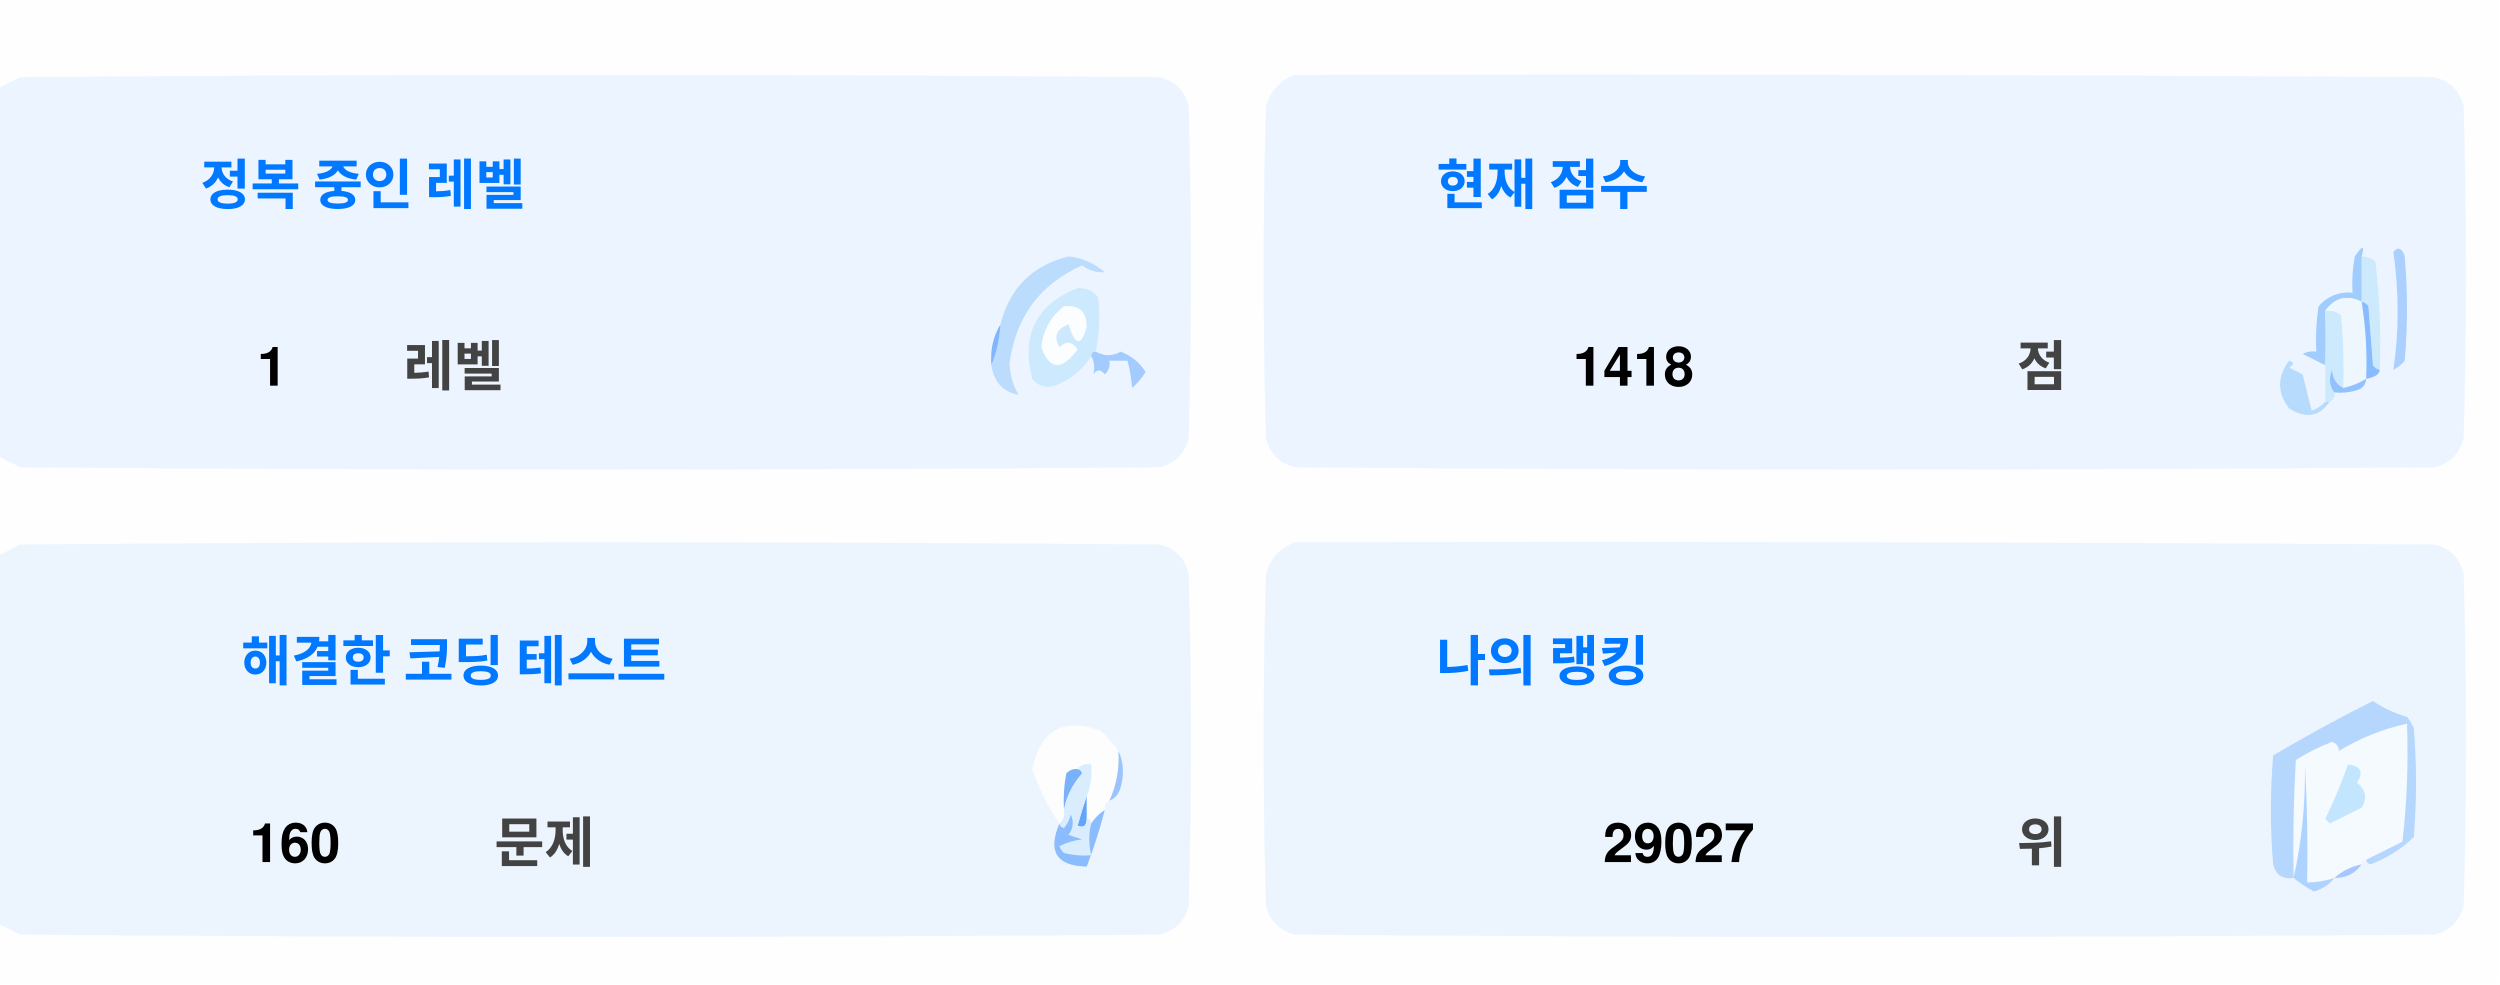
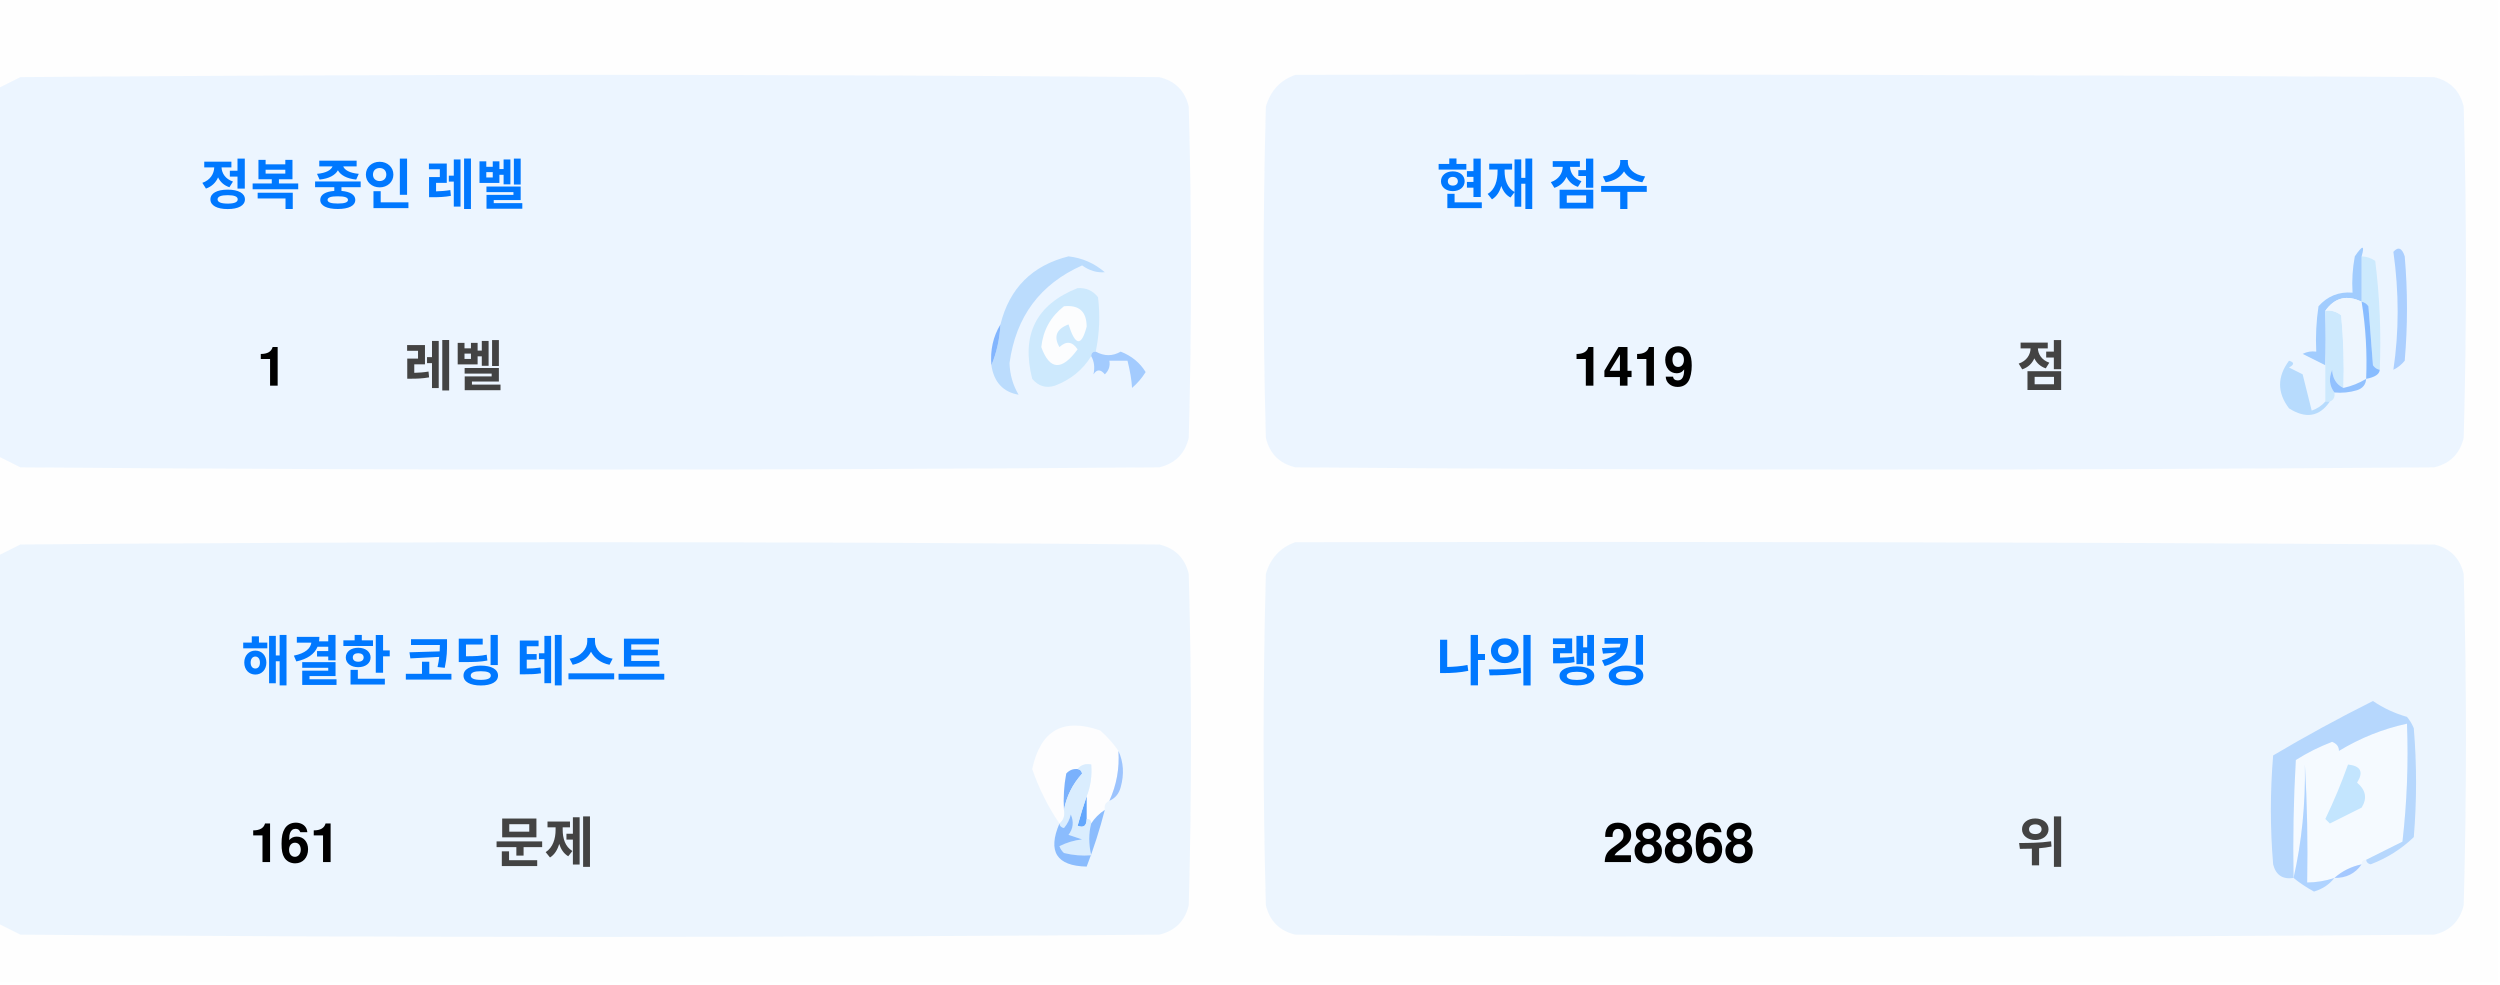
<svg xmlns="http://www.w3.org/2000/svg" version="1.1" width="551px" height="217px" style="shape-rendering:geometricPrecision; text-rendering:geometricPrecision; image-rendering:optimizeQuality; fill-rule:evenodd; clip-rule:evenodd">
  <style>.title {fill: #434343;font-size: 1rem;line-height: 1.5rem;font-weight: bold;font-family: -apple-system, BlinkMacSystemFont, Segoe UI, Helvetica, Arial, sans-serif, Apple Color Emoji, Segoe UI Emoji;}.desc {fill: #434343;font-size: 2.5rem;font-weight: bold;line-height: 1.5rem;font-family: -apple-system, BlinkMacSystemFont, Segoe UI, Helvetica, Arial, sans-serif, Apple Color Emoji, Segoe UI Emoji;}.desc-2 {fill: #434343;font-size: 1rem;font-weight: bold;line-height: 1.5rem;font-family: -apple-system, BlinkMacSystemFont, Segoe UI, Helvetica, Arial, sans-serif, Apple Color Emoji, Segoe UI Emoji;}.text, .desc {animation: twinkling 4s ease-in-out infinite;}@keyframes twinkling {40% { opacity: 1; }50% { opacity: 0.5; }60% { opacity: 1; }70% { opacity: 0.5; }80% { opacity: 1; }}</style>
  <g>
    <path style="opacity:1" fill="#fefefe" d="M -0.5,-0.5 C 183.167,-0.5 366.833,-0.5 550.5,-0.5C 550.5,71.833 550.5,144.167 550.5,216.5C 366.833,216.5 183.167,216.5 -0.5,216.5C -0.5,212.167 -0.5,207.833 -0.5,203.5C 1.14,204.32 2.807,205.153 4.5,206C 88.167,206.667 171.833,206.667 255.5,206C 259,205.167 261.167,203 262,199.5C 262.667,175.167 262.667,150.833 262,126.5C 261.167,123 259,120.833 255.5,120C 171.833,119.333 88.167,119.333 4.5,120C 2.807,120.847 1.14,121.68 -0.5,122.5C -0.5,115.167 -0.5,107.833 -0.5,100.5C 1.14,101.32 2.807,102.153 4.5,103C 88.167,103.667 171.833,103.667 255.5,103C 259,102.167 261.167,100 262,96.5C 262.667,72.167 262.667,47.833 262,23.5C 261.167,20 259,17.833 255.5,17C 171.833,16.333 88.167,16.333 4.5,17C 2.807,17.847 1.14,18.68 -0.5,19.5C -0.5,12.833 -0.5,6.167 -0.5,-0.5 Z" />
  </g>
  <g>
    <path style="opacity:1" fill="#ecf5ff" d="M -0.5,100.5 C -0.5,73.5 -0.5,46.5 -0.5,19.5C 1.14,18.68 2.807,17.847 4.5,17C 88.167,16.333 171.833,16.333 255.5,17C 259,17.833 261.167,20 262,23.5C 262.667,47.833 262.667,72.167 262,96.5C 261.167,100 259,102.167 255.5,103C 171.833,103.667 88.167,103.667 4.5,103C 2.807,102.153 1.14,101.32 -0.5,100.5 Z" />
  </g>
  <g>
    <path style="opacity:1" fill="#ecf5ff" d="M 285.5,16.5 C 369.167,16.333 452.834,16.5 536.5,17C 540,17.833 542.167,20 543,23.5C 543.667,47.833 543.667,72.167 543,96.5C 542.167,100 540,102.167 536.5,103C 452.833,103.667 369.167,103.667 285.5,103C 282,102.167 279.833,100 279,96.5C 278.333,72.167 278.333,47.833 279,23.5C 280.018,19.985 282.185,17.652 285.5,16.5 Z" />
  </g>
  <g>
    <path style="opacity:1" fill="#cdeafd" d="M 520.5,56.5 C 521.583,56.539 522.583,56.873 523.5,57.5C 524.498,65.472 524.831,73.472 524.5,81.5C 523.883,81.389 523.383,81.056 523,80.5C 522.667,76.167 522.333,71.833 522,67.5C 521.617,66.944 521.117,66.611 520.5,66.5C 520.5,63.167 520.5,59.833 520.5,56.5 Z" />
  </g>
  <g>
    <path style="opacity:1" fill="#abcfff" d="M 527.5,55.5 C 528.566,54.308 529.399,54.641 530,56.5C 530.667,64.167 530.667,71.833 530,79.5C 529.311,80.357 528.478,81.023 527.5,81.5C 528.758,73.08 528.758,64.414 527.5,55.5 Z" />
  </g>
  <g>
    <path style="opacity:1" fill="#bbdcfd" d="M 218.5,80.5 C 219.657,77.727 220.324,74.727 220.5,71.5C 222.49,63.51 227.49,58.51 235.5,56.5C 238.528,56.847 241.194,58.014 243.5,60C 241.744,60.141 240.078,59.641 238.5,58.5C 229.247,62.607 223.914,69.773 222.5,80C 222.565,82.526 223.232,84.859 224.5,87C 221.07,86.397 219.07,84.231 218.5,80.5 Z" />
  </g>
  <g>
    <path style="opacity:1" fill="#cde9fd" d="M 241.5,77.5 C 240.833,77.5 240.5,77.833 240.5,78.5C 238.628,81.529 235.961,83.695 232.5,85C 230.536,85.624 228.869,85.124 227.5,83.5C 225.021,73.791 228.354,67.124 237.5,63.5C 239.374,63.39 240.874,64.056 242,65.5C 242.497,69.524 242.331,73.524 241.5,77.5 Z" />
  </g>
  <g>
    <path style="opacity:1" fill="#fcfdfe" d="M 234.5,67.5 C 237.826,67.162 239.493,68.662 239.5,72C 238.334,76.434 237,76.267 235.5,71.5C 232.832,72.515 232.166,74.182 233.5,76.5C 235.017,75.089 236.351,75.256 237.5,77C 234.006,81.771 231.34,81.605 229.5,76.5C 229.904,72.771 231.571,69.771 234.5,67.5 Z" />
  </g>
  <g>
    <path style="opacity:1" fill="#a1ccfe" d="M 520.5,56.5 C 520.5,59.833 520.5,63.167 520.5,66.5C 517.238,64.922 514.572,65.589 512.5,68.5C 512.617,72.81 512.617,76.81 512.5,80.5C 510.86,79.68 509.193,78.847 507.5,78C 508.448,77.517 509.448,77.35 510.5,77.5C 510.335,74.15 510.502,70.817 511,67.5C 512.995,65.253 515.495,64.253 518.5,64.5C 518.336,61.813 518.503,59.146 519,56.5C 520.731,53.969 521.231,53.969 520.5,56.5 Z" />
  </g>
  <g>
    <path style="opacity:1" fill="#cde9fd" d="M 512.5,68.5 C 513.822,68.33 514.989,68.663 516,69.5C 516.499,74.823 516.666,80.156 516.5,85.5C 514.955,84.77 514.122,83.437 514,81.5C 513.22,83.387 513.387,85.054 514.5,86.5C 514.672,87.492 514.338,88.158 513.5,88.5C 513.167,88.5 512.833,88.5 512.5,88.5C 512.5,85.833 512.5,83.167 512.5,80.5C 512.617,76.81 512.617,72.81 512.5,68.5 Z" />
  </g>
  <g>
    <path style="opacity:1" fill="#eef6fe" d="M 520.5,66.5 C 521.407,72.106 521.74,77.773 521.5,83.5C 519.95,84.441 518.284,85.108 516.5,85.5C 516.666,80.156 516.499,74.823 516,69.5C 514.989,68.663 513.822,68.33 512.5,68.5C 514.572,65.589 517.238,64.922 520.5,66.5 Z" />
  </g>
  <g>
    <path style="opacity:1" fill="#88bcff" d="M 520.5,66.5 C 521.117,66.611 521.617,66.944 522,67.5C 522.333,71.833 522.667,76.167 523,80.5C 523.383,81.056 523.883,81.389 524.5,81.5C 524.445,82.469 523.445,83.136 521.5,83.5C 521.74,77.773 521.407,72.106 520.5,66.5 Z" />
  </g>
  <g>
    <path style="opacity:1" fill="#82b5fe" d="M 220.5,71.5 C 220.324,74.727 219.657,77.727 218.5,80.5C 218.215,77.171 218.882,74.171 220.5,71.5 Z" />
  </g>
  <g>
    <path style="opacity:1" fill="#a3cbfe" d="M 240.5,78.5 C 240.5,77.833 240.833,77.5 241.5,77.5C 243.391,78.536 245.224,78.536 247,77.5C 249.391,78.429 251.225,79.929 252.5,82C 251.681,83.319 250.681,84.486 249.5,85.5C 249.409,83.777 249.075,81.777 248.5,79.5C 247.167,79.5 245.833,79.5 244.5,79.5C 244.719,80.675 244.386,81.675 243.5,82.5C 242.575,81.359 241.741,81.359 241,82.5C 241.331,80.981 241.164,79.648 240.5,78.5 Z" />
  </g>
  <g>
    <path style="opacity:1" fill="#b7dbfd" d="M 512.5,88.5 C 512.833,88.5 513.167,88.5 513.5,88.5C 511.199,91.857 508.199,92.357 504.5,90C 501.872,86.535 501.872,83.035 504.5,79.5C 505.696,79.846 505.696,80.346 504.5,81C 505.5,81.5 506.5,82 507.5,82.5C 508.167,85.167 508.833,87.833 509.5,90.5C 510.739,90.058 511.739,89.391 512.5,88.5 Z" />
  </g>
  <g>
    <path style="opacity:1" fill="#92c1fe" d="M 516.5,85.5 C 518.284,85.108 519.95,84.441 521.5,83.5C 521.423,84.75 520.756,85.583 519.5,86C 517.866,86.493 516.199,86.66 514.5,86.5C 513.387,85.054 513.22,83.387 514,81.5C 514.122,83.437 514.955,84.77 516.5,85.5 Z" />
  </g>
  <g>
    <path style="opacity:1" fill="#ecf5fe" d="M -0.5,203.5 C -0.5,176.5 -0.5,149.5 -0.5,122.5C 1.14,121.68 2.807,120.847 4.5,120C 88.167,119.333 171.833,119.333 255.5,120C 259,120.833 261.167,123 262,126.5C 262.667,150.833 262.667,175.167 262,199.5C 261.167,203 259,205.167 255.5,206C 171.833,206.667 88.167,206.667 4.5,206C 2.807,205.153 1.14,204.32 -0.5,203.5 Z" />
  </g>
  <g>
    <path style="opacity:1" fill="#ecf5fe" d="M 285.5,119.5 C 369.167,119.333 452.834,119.5 536.5,120C 540,120.833 542.167,123 543,126.5C 543.667,150.833 543.667,175.167 543,199.5C 542.167,203 540,205.167 536.5,206C 452.833,206.667 369.167,206.667 285.5,206C 282,205.167 279.833,203 279,199.5C 278.333,175.167 278.333,150.833 279,126.5C 280.018,122.985 282.185,120.652 285.5,119.5 Z" />
  </g>
  <g>
    <path style="opacity:1" fill="#fdfdfe" d="M 246.5,165.5 C 246.758,169.367 246.092,173.034 244.5,176.5C 243.662,176.842 243.328,177.508 243.5,178.5C 242.272,179.306 241.272,180.306 240.5,181.5C 240.5,180.833 240.167,180.5 239.5,180.5C 239.5,178.833 239.5,177.167 239.5,175.5C 240.369,173.283 240.702,170.95 240.5,168.5C 239.209,168.263 238.209,168.596 237.5,169.5C 236.504,169.414 235.671,169.748 235,170.5C 234.503,173.146 234.336,175.813 234.5,178.5C 234.737,179.791 234.404,180.791 233.5,181.5C 230.986,177.806 228.986,173.806 227.5,169.5C 229.309,160.957 234.309,158.124 242.5,161C 244.07,162.397 245.404,163.897 246.5,165.5 Z" />
  </g>
  <g>
    <path style="opacity:1" fill="#f5faff" d="M 521.5,189.5 C 520.833,189.5 520.5,189.833 520.5,190.5C 518.181,190.992 516.181,191.992 514.5,193.5C 512.565,194.15 510.565,194.483 508.5,194.5C 508.666,185.827 508.5,177.16 508,168.5C 508.141,177.227 507.308,185.56 505.5,193.5C 505.334,184.827 505.5,176.16 506,167.5C 508.527,165.903 511.194,164.57 514,163.5C 515.011,163.892 515.511,164.559 515.5,165.5C 520.21,162.641 525.21,160.641 530.5,159.5C 530.831,168.192 530.498,176.859 529.5,185.5C 526.807,186.847 524.14,188.18 521.5,189.5 Z" />
  </g>
  <g>
    <path style="opacity:1" fill="#b6d7fd" d="M 521.5,189.5 C 524.14,188.18 526.807,186.847 529.5,185.5C 530.498,176.859 530.831,168.192 530.5,159.5C 525.21,160.641 520.21,162.641 515.5,165.5C 515.511,164.559 515.011,163.892 514,163.5C 511.194,164.57 508.527,165.903 506,167.5C 505.5,176.16 505.334,184.827 505.5,193.5C 503.089,193.863 501.589,192.863 501,190.5C 500.333,182.5 500.333,174.5 501,166.5C 508.173,162.246 515.507,158.246 523,154.5C 525.304,156.068 527.804,157.235 530.5,158C 531.126,158.75 531.626,159.584 532,160.5C 532.667,168.5 532.667,176.5 532,184.5C 529.292,187.111 526.125,189.111 522.5,190.5C 521.893,190.376 521.56,190.043 521.5,189.5 Z" />
  </g>
  <g>
    <path style="opacity:1" fill="#c3e5fe" d="M 517.5,168.5 C 520.317,168.801 520.984,170.134 519.5,172.5C 521.439,174.122 521.772,175.956 520.5,178C 518.167,179.167 515.833,180.333 513.5,181.5C 513.167,181.167 512.833,180.833 512.5,180.5C 514.414,176.515 516.081,172.515 517.5,168.5 Z" />
  </g>
  <g>
    <path style="opacity:1" fill="#7ab1fc" d="M 237.5,169.5 C 238.043,169.56 238.376,169.893 238.5,170.5C 236.395,172.836 235.062,175.503 234.5,178.5C 234.336,175.813 234.503,173.146 235,170.5C 235.671,169.748 236.504,169.414 237.5,169.5 Z" />
  </g>
  <g>
    <path style="opacity:1" fill="#afd3ff" d="M 514.5,193.5 C 513.378,194.947 511.878,195.947 510,196.5C 508.348,195.601 506.848,194.601 505.5,193.5C 507.308,185.56 508.141,177.227 508,168.5C 508.5,177.16 508.666,185.827 508.5,194.5C 510.565,194.483 512.565,194.15 514.5,193.5 Z" />
  </g>
  <g>
    <path style="opacity:1" fill="#9cc3fd" d="M 246.5,165.5 C 247.634,167.966 247.801,170.633 247,173.5C 246.623,174.942 245.79,175.942 244.5,176.5C 246.092,173.034 246.758,169.367 246.5,165.5 Z" />
  </g>
  <g>
    <path style="opacity:1" fill="#62a6fc" d="M 239.5,175.5 C 239.5,177.167 239.5,178.833 239.5,180.5C 239.483,182.028 238.816,182.528 237.5,182C 238.117,179.723 238.784,177.556 239.5,175.5 Z" />
  </g>
  <g>
    <path style="opacity:1" fill="#daedfe" d="M 237.5,169.5 C 238.209,168.596 239.209,168.263 240.5,168.5C 240.702,170.95 240.369,173.283 239.5,175.5C 238.784,177.556 238.117,179.723 237.5,182C 238.816,182.528 239.483,182.028 239.5,180.5C 240.167,180.5 240.5,180.833 240.5,181.5C 239.918,183.669 239.918,186.002 240.5,188.5C 238.473,188.662 236.473,188.495 234.5,188C 234.043,187.586 233.709,187.086 233.5,186.5C 235.078,185.702 236.744,185.202 238.5,185C 237.5,184.667 236.5,184.333 235.5,184C 236.554,182.612 236.72,181.112 236,179.5C 235.751,180.624 235.251,181.624 234.5,182.5C 233.893,182.376 233.56,182.043 233.5,181.5C 234.404,180.791 234.737,179.791 234.5,178.5C 235.062,175.503 236.395,172.836 238.5,170.5C 238.376,169.893 238.043,169.56 237.5,169.5 Z" />
  </g>
  <g>
    <path style="opacity:1" fill="#8bbcfd" d="M 243.5,178.5 C 242.395,182.803 241.062,186.969 239.5,191C 232.857,190.847 230.857,187.68 233.5,181.5C 233.56,182.043 233.893,182.376 234.5,182.5C 235.251,181.624 235.751,180.624 236,179.5C 236.72,181.112 236.554,182.612 235.5,184C 236.5,184.333 237.5,184.667 238.5,185C 236.744,185.202 235.078,185.702 233.5,186.5C 233.709,187.086 234.043,187.586 234.5,188C 236.473,188.495 238.473,188.662 240.5,188.5C 239.918,186.002 239.918,183.669 240.5,181.5C 241.272,180.306 242.272,179.306 243.5,178.5 Z" />
  </g>
  <g>
    <path style="opacity:1" fill="#a4c8ff" d="M 520.5,190.5 C 519.089,192.539 517.089,193.539 514.5,193.5C 516.181,191.992 518.181,190.992 520.5,190.5 Z" />
  </g>
  <text text-anchor="middle" x="80" y="45" class="title" style="fill:#0078ff;" stroke="#none" stroke-width="1">정복 중인 레벨</text>
  <text text-anchor="middle" x="60" y="85" class="desc" style="fill:#000000;" stroke="#none" stroke-width="1">1</text>
  <text text-anchor="middle" x="100" y="85" class="desc-2" style="fill:#434343;" stroke="#none" stroke-width="1">레벨</text>
  <text text-anchor="middle" x="340" y="45" class="title" style="fill:#0078ff;" stroke="#none" stroke-width="1">현재 점수</text>
-   <text text-anchor="middle" x="360" y="85" class="desc" style="fill:#000000;" stroke="#none" stroke-width="1">1418</text>
+   <text text-anchor="middle" x="360" y="85" class="desc" style="fill:#000000;" stroke="#none" stroke-width="1">1419</text>
  <text text-anchor="middle" x="450" y="85" class="desc-2" style="fill:#434343;" stroke="#none" stroke-width="1">점</text>
  <text text-anchor="middle" x="100" y="150" class="title" style="fill:#0078ff;" stroke="#none" stroke-width="1">해결한 코딩 테스트</text>
-   <text text-anchor="middle" x="65" y="190" class="desc" style="fill:#000000;" stroke="#none" stroke-width="1">160</text>
+   <text text-anchor="middle" x="65" y="190" class="desc" style="fill:#000000;" stroke="#none" stroke-width="1">161</text>
  <text text-anchor="middle" x="120" y="190" class="desc-2" style="fill:#434343;" stroke="#none" stroke-width="1">문제</text>
  <text text-anchor="middle" x="340" y="150" class="title" style="fill:#0078ff;" stroke="#none" stroke-width="1">나의 랭킹</text>
-   <text text-anchor="middle" x="370" y="190" class="desc" style="fill:#000000;" stroke="#none" stroke-width="1">29027</text>
+   <text text-anchor="middle" x="370" y="190" class="desc" style="fill:#000000;" stroke="#none" stroke-width="1">28868</text>
  <text text-anchor="middle" x="450" y="190" class="desc-2" style="fill:#434343;" stroke="#none" stroke-width="1">위</text>
</svg>
